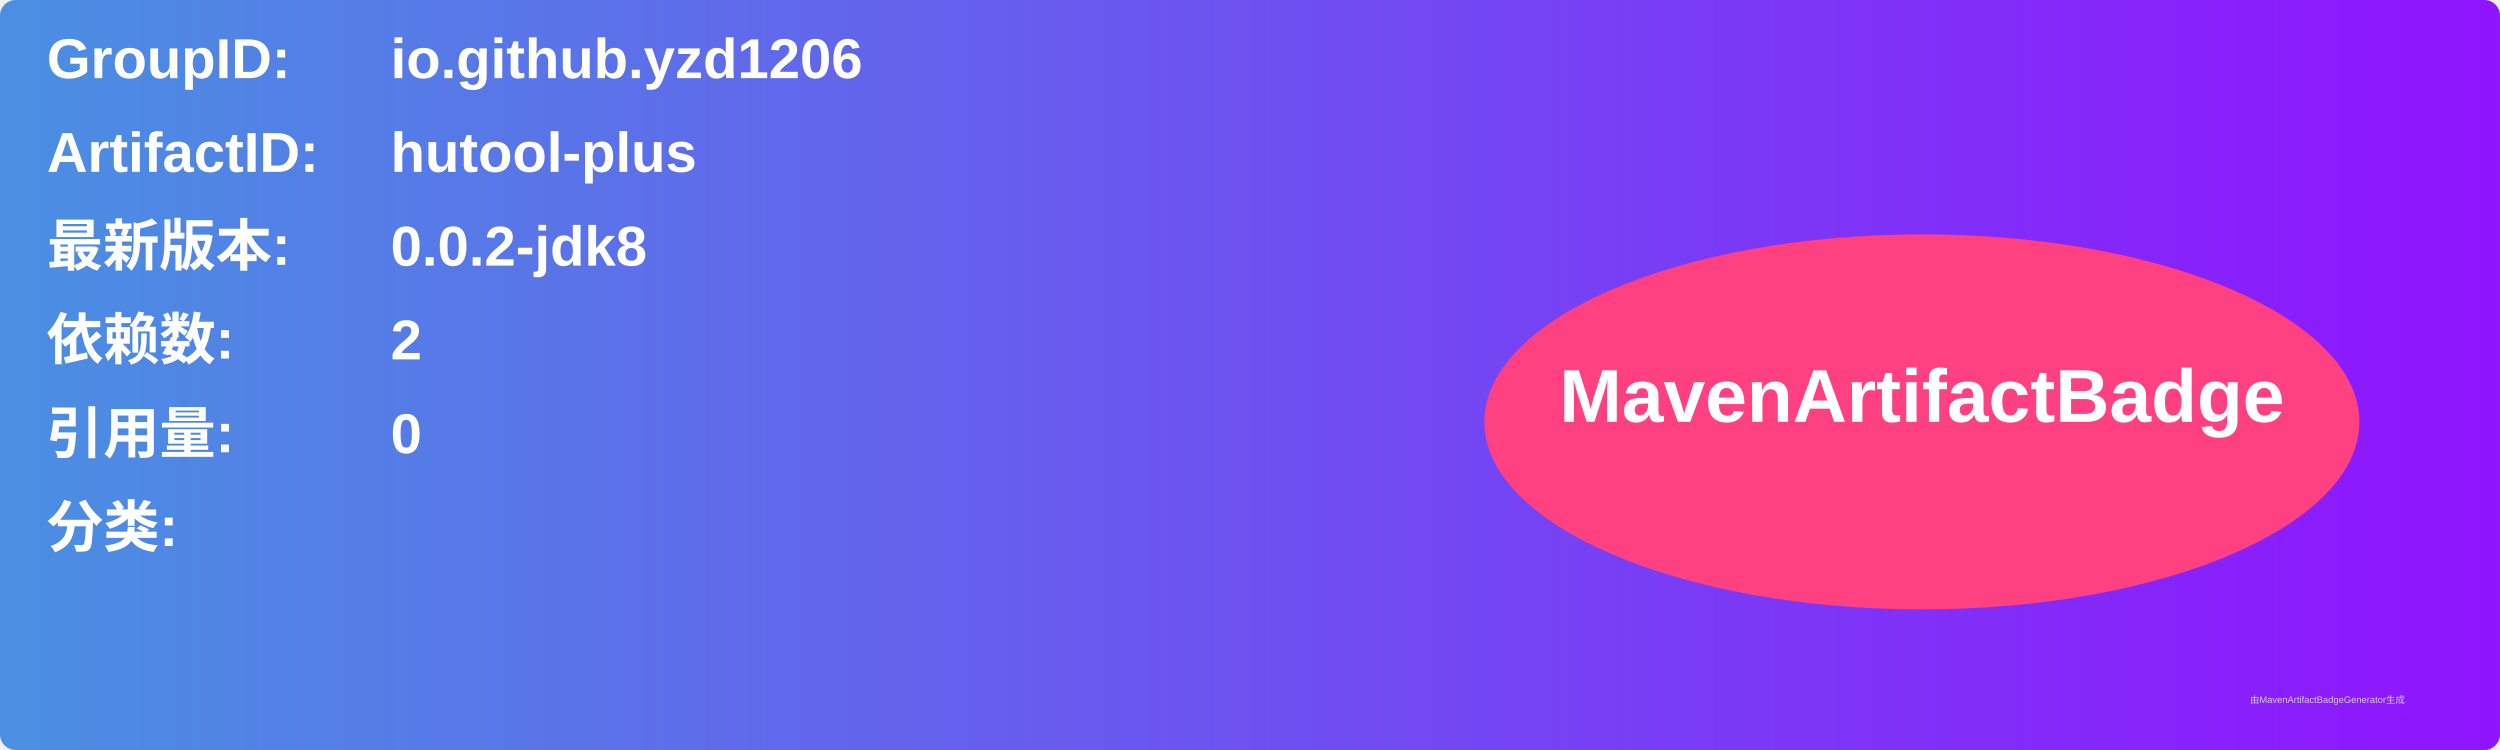
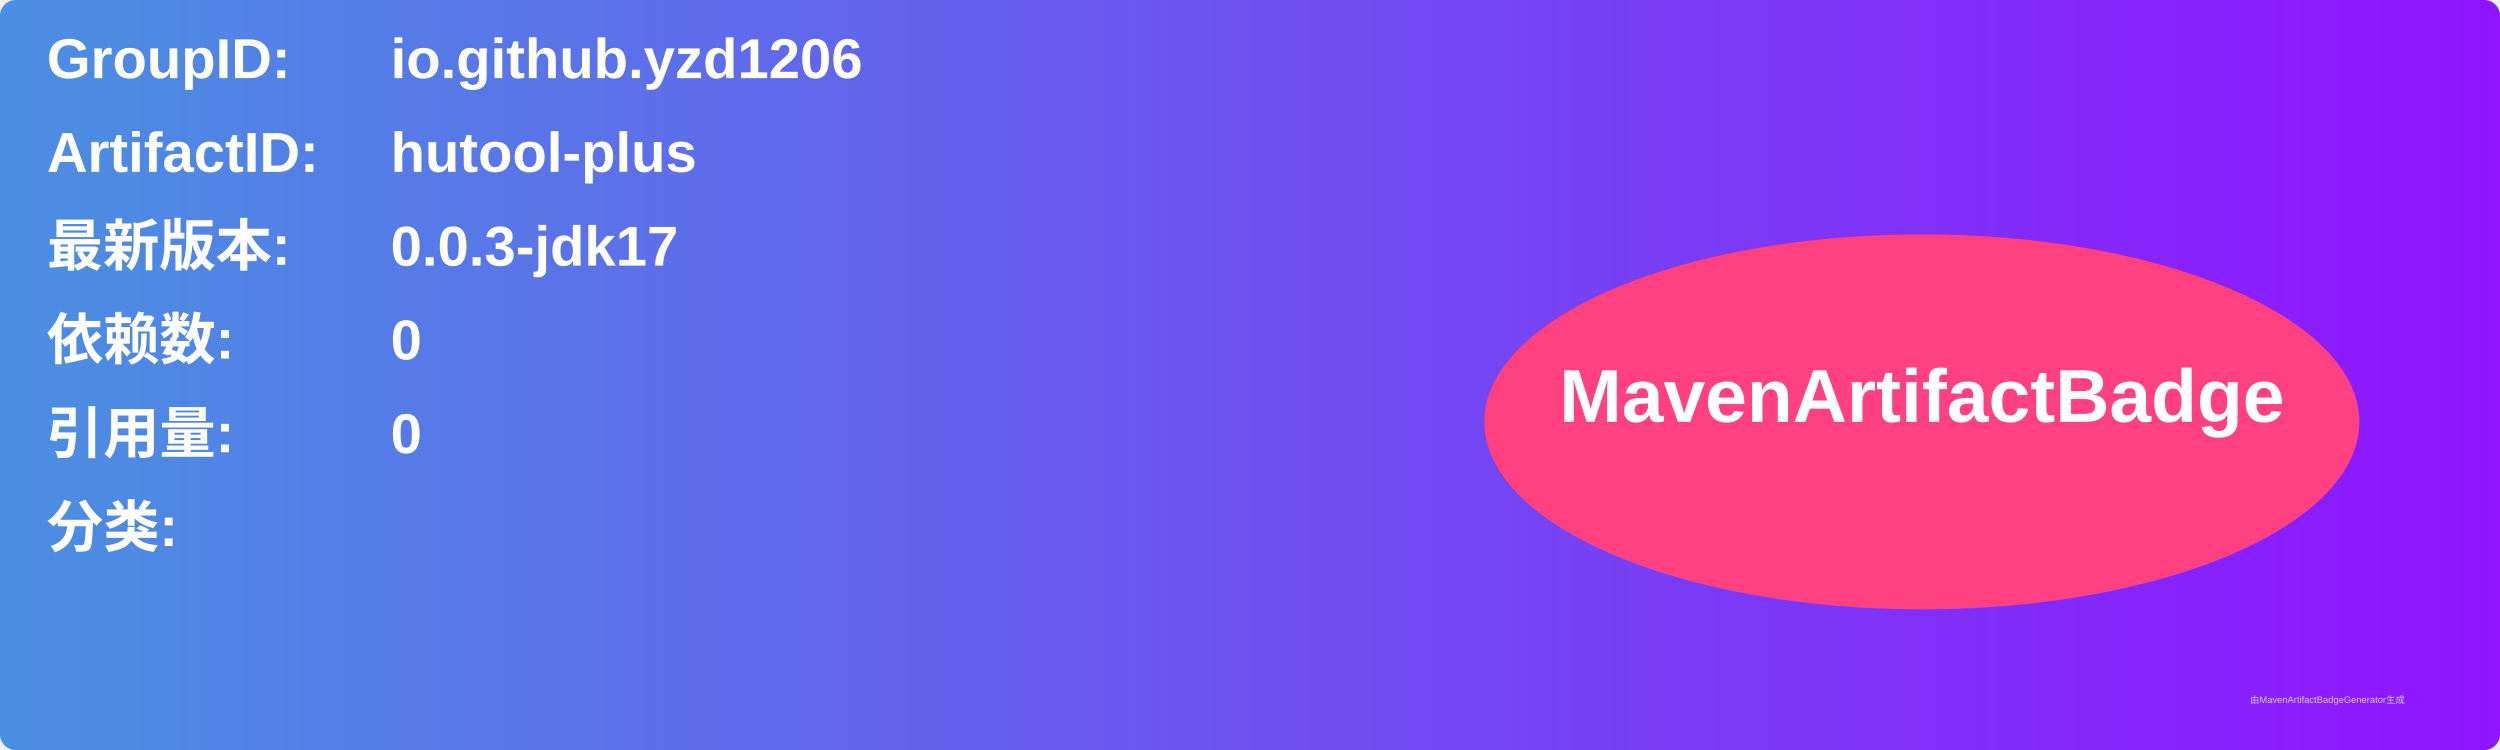
<svg xmlns="http://www.w3.org/2000/svg" width="800" height="240" viewBox="0 0 800 240">
  <linearGradient id="grad" x1="0%" y1="0%" x2="100%" y2="0%">
    <stop offset="0%" stop-color="#4a90e2" />
    <stop offset="100%" stop-color="#9013fe" />
  </linearGradient>
  <rect width="100%" height="100%" rx="5" ry="5" fill="url(#grad)" />
  <g transform="translate(15, 15)">
    <text x="0" y="10" font-family="Arial" font-size="18" fill="white" font-weight="bold" width="260">GroupID:</text>
    <text x="110" y="10" font-family="Arial" font-size="18" fill="white" font-weight="bold" width="460">io.github.yzd1206</text>
    <text x="0" y="40" font-family="Arial" font-size="18" fill="white" font-weight="bold" width="260">ArtifactID:</text>
    <text x="110" y="40" font-family="Arial" font-size="18" fill="white" font-weight="bold" width="460">hutool-plus</text>
    <text x="0" y="70" font-family="Arial" font-size="18" fill="white" font-weight="bold">最新版本:</text>
    <text x="110" y="70" font-family="Arial" font-size="18" fill="white" font-weight="bold">
-       <tspan font-weight="bold">0.0.2-jdk8</tspan>
+       <tspan font-weight="bold">0.0.3-jdk17</tspan>
    </text>
    <text x="0" y="100" font-family="Arial" font-size="18" fill="white" font-weight="bold">依赖数: </text>
    <text x="110" y="100" font-family="Arial" font-size="18" fill="white">
-       <tspan font-weight="bold">2</tspan>
+       <tspan font-weight="bold">0</tspan>
    </text>
    <text x="0" y="130" font-family="Arial" font-size="18" fill="white" font-weight="bold">引用量: </text>
    <text x="110" y="130" font-family="Arial" font-size="18" fill="white">
      <tspan font-weight="bold">0</tspan>
    </text>
    <text x="0" y="160" font-family="Arial" font-size="18" fill="white" font-weight="bold">分类:</text>
    <text x="10" y="190" font-family="Arial" font-size="10" fill="white">
      <tspan font-weight="bold" />
    </text>
    <ellipse cx="600" cy="120" rx="140" ry="60" fill="#ff4081" />
    <text x="600" y="120" text-anchor="middle" font-family="Arial" font-size="24" fill="white" font-weight="bold">MavenArtifactBadge</text>
  </g>
  <text x="720" y="225" font-family="Arial" font-size="3" fill="#d0d0d0">由MavenArtifactBadgeGenerator生成</text>
</svg>
